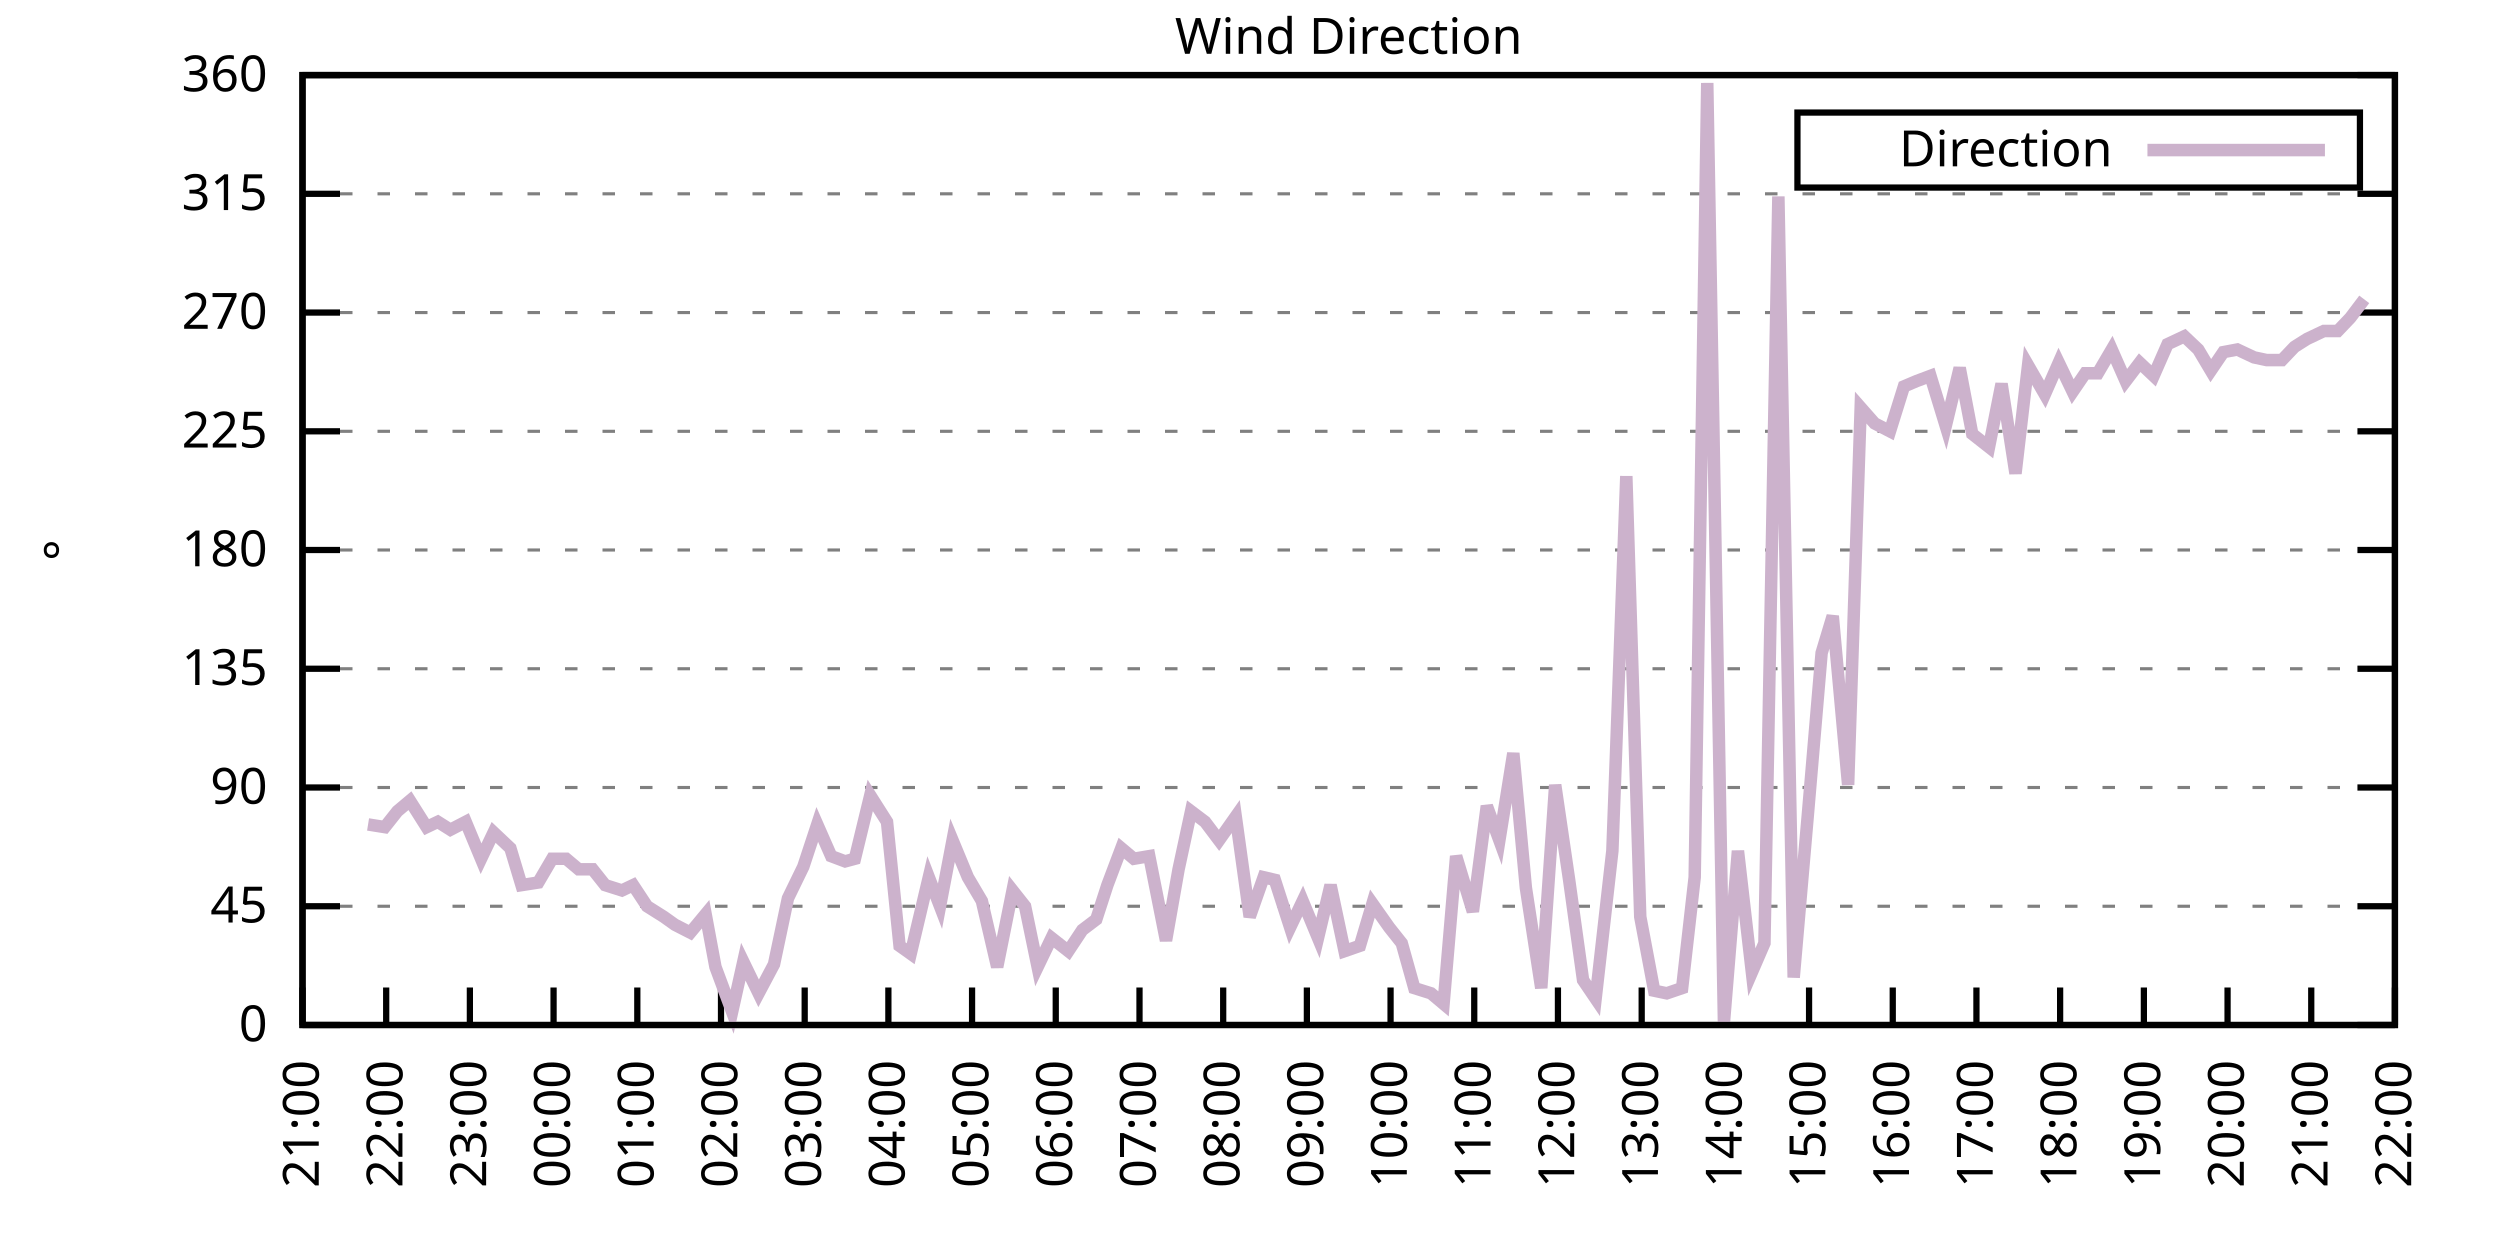
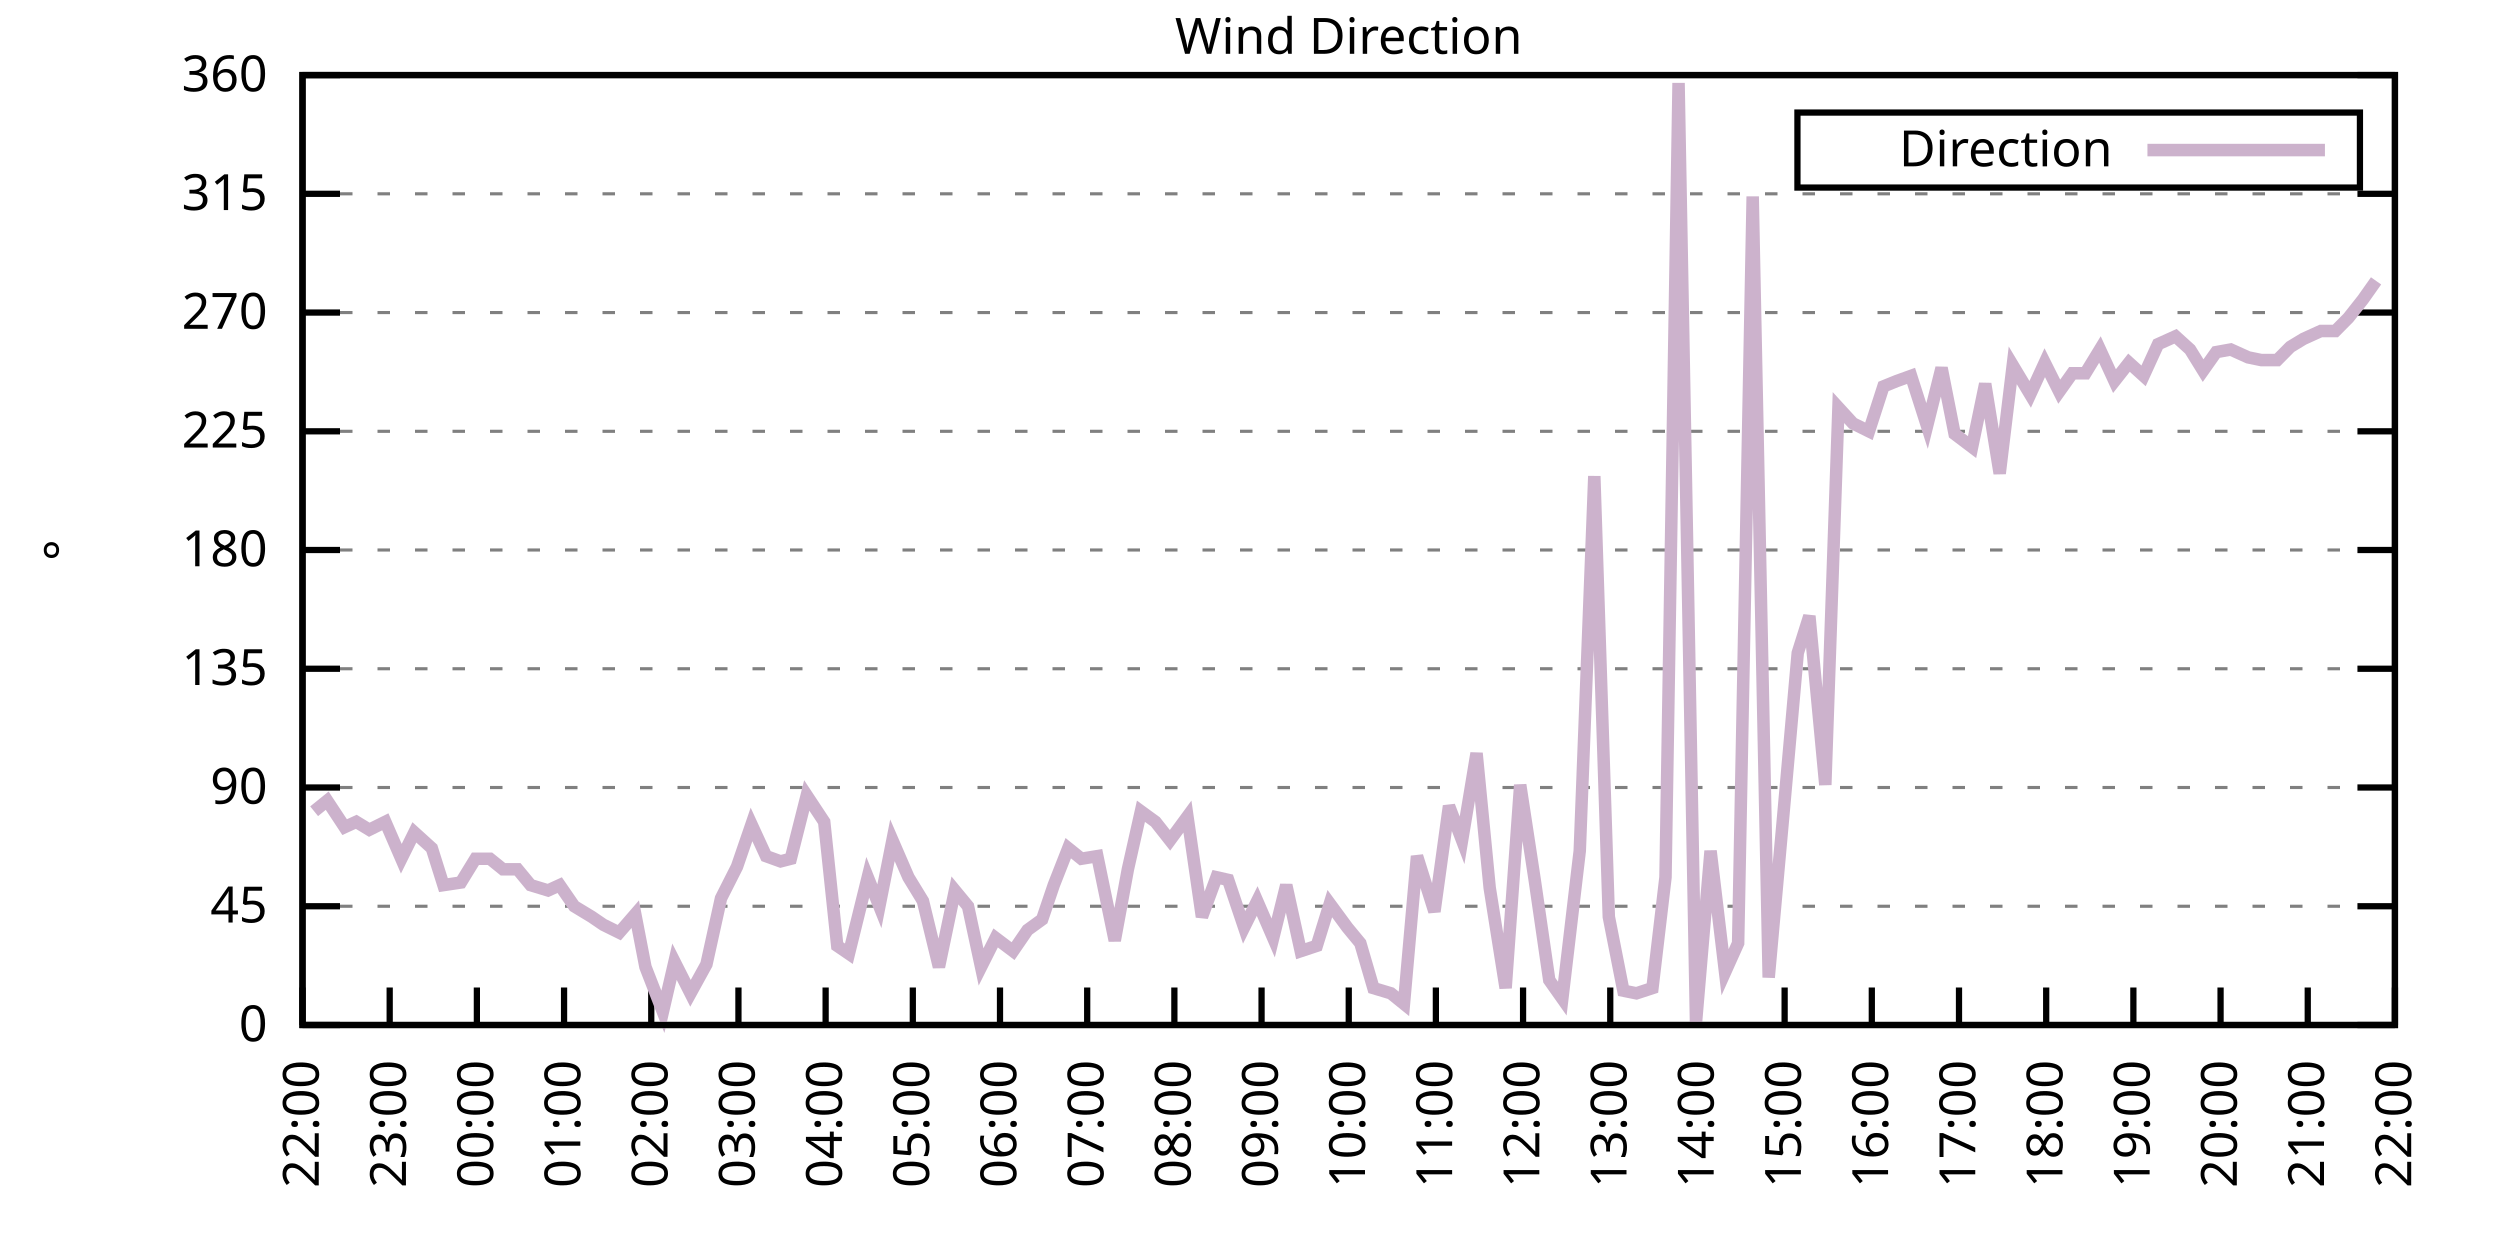
<svg xmlns="http://www.w3.org/2000/svg" xmlns:xlink="http://www.w3.org/1999/xlink" width="400" height="200" viewBox="0 0 400 200">
  <g id="gnuplot_canvas">
    <rect x="0" y="0" width="400" height="200" fill="none" />
    <defs>
      <circle id="gpDot" r="0.5" stroke-width="0.5" stroke="currentColor" />
      <path id="gpPt0" stroke-width="0.333" stroke="currentColor" d="M-1,0 h2 M0,-1 v2" />
      <path id="gpPt1" stroke-width="0.333" stroke="currentColor" d="M-1,-1 L1,1 M1,-1 L-1,1" />
      <path id="gpPt2" stroke-width="0.333" stroke="currentColor" d="M-1,0 L1,0 M0,-1 L0,1 M-1,-1 L1,1 M-1,1 L1,-1" />
      <rect id="gpPt3" stroke-width="0.333" stroke="currentColor" x="-1" y="-1" width="2" height="2" />
      <rect id="gpPt4" stroke-width="0.333" stroke="currentColor" fill="currentColor" x="-1" y="-1" width="2" height="2" />
      <circle id="gpPt5" stroke-width="0.333" stroke="currentColor" cx="0" cy="0" r="1" />
      <use xlink:href="#gpPt5" id="gpPt6" fill="currentColor" stroke="none" />
      <path id="gpPt7" stroke-width="0.333" stroke="currentColor" d="M0,-1.33 L-1.33,0.67 L1.33,0.67 z" />
      <use xlink:href="#gpPt7" id="gpPt8" fill="currentColor" stroke="none" />
      <use xlink:href="#gpPt7" id="gpPt9" stroke="currentColor" transform="rotate(180)" />
      <use xlink:href="#gpPt9" id="gpPt10" fill="currentColor" stroke="none" />
      <use xlink:href="#gpPt3" id="gpPt11" stroke="currentColor" transform="rotate(45)" />
      <use xlink:href="#gpPt11" id="gpPt12" fill="currentColor" stroke="none" />
      <path id="gpPt13" stroke-width="0.333" stroke="currentColor" d="M0,1.330 L1.265,0.411 L0.782,-1.067 L-0.782,-1.076 L-1.265,0.411 z" />
      <use xlink:href="#gpPt13" id="gpPt14" fill="currentColor" stroke="none" />
      <filter id="textbox" filterUnits="objectBoundingBox" x="0" y="0" height="1" width="1">
        <feFlood flood-color="white" flood-opacity="1" result="bgnd" />
        <feComposite in="SourceGraphic" in2="bgnd" operator="atop" />
      </filter>
      <filter id="greybox" filterUnits="objectBoundingBox" x="0" y="0" height="1" width="1">
        <feFlood flood-color="lightgrey" flood-opacity="1" result="grey" />
        <feComposite in="SourceGraphic" in2="grey" operator="atop" />
      </filter>
    </defs>
    <g fill="none" color="white" stroke="currentColor" stroke-width="1.00" stroke-linecap="butt" stroke-linejoin="miter">
</g>
    <g fill="none" color="black" stroke="currentColor" stroke-width="1.00" stroke-linecap="butt" stroke-linejoin="miter">
      <g stroke="none" shape-rendering="crispEdges">
        <polygon fill="rgb(255, 255, 255)" points="48.40,164.00 383.18,164.00 383.18,12.02 48.40,12.02 " />
      </g>
    </g>
    <g fill="none" color="black" stroke="currentColor" stroke-width="1.00" stroke-linecap="butt" stroke-linejoin="miter">
</g>
    <g fill="none" color="black" stroke="black" stroke-width="0.50" stroke-linecap="butt" stroke-linejoin="miter">
</g>
    <g fill="none" color="gray" stroke="currentColor" stroke-width="0.50" stroke-linecap="butt" stroke-linejoin="miter">
      <path stroke="gray" stroke-dasharray="2,4" class="gridline" d="M48.40,164.00 L383.19,164.00  " />
    </g>
    <g fill="none" color="gray" stroke="gray" stroke-width="1.00" stroke-linecap="butt" stroke-linejoin="miter">
</g>
    <g fill="none" color="black" stroke="currentColor" stroke-width="1.00" stroke-linecap="butt" stroke-linejoin="miter">
      <path stroke="black" d="M48.40,164.00 L54.40,164.00 M383.19,164.00 L377.19,164.00  " />
      <g transform="translate(42.80,166.60)" stroke="none" fill="black" font-family="Sans" font-size="8.00" text-anchor="end">
        <text>
          <tspan font-family="Sans"> 0</tspan>
        </text>
      </g>
    </g>
    <g fill="none" color="black" stroke="currentColor" stroke-width="1.00" stroke-linecap="butt" stroke-linejoin="miter">
</g>
    <g fill="none" color="black" stroke="black" stroke-width="0.50" stroke-linecap="butt" stroke-linejoin="miter">
</g>
    <g fill="none" color="gray" stroke="currentColor" stroke-width="0.50" stroke-linecap="butt" stroke-linejoin="miter">
      <path stroke="gray" stroke-dasharray="2,4" class="gridline" d="M48.40,145.00 L383.19,145.00  " />
    </g>
    <g fill="none" color="gray" stroke="gray" stroke-width="1.00" stroke-linecap="butt" stroke-linejoin="miter">
</g>
    <g fill="none" color="black" stroke="currentColor" stroke-width="1.00" stroke-linecap="butt" stroke-linejoin="miter">
      <path stroke="black" d="M48.40,145.00 L54.40,145.00 M383.19,145.00 L377.19,145.00  " />
      <g transform="translate(42.80,147.60)" stroke="none" fill="black" font-family="Sans" font-size="8.00" text-anchor="end">
        <text>
          <tspan font-family="Sans"> 45</tspan>
        </text>
      </g>
    </g>
    <g fill="none" color="black" stroke="currentColor" stroke-width="1.00" stroke-linecap="butt" stroke-linejoin="miter">
</g>
    <g fill="none" color="black" stroke="black" stroke-width="0.50" stroke-linecap="butt" stroke-linejoin="miter">
</g>
    <g fill="none" color="gray" stroke="currentColor" stroke-width="0.50" stroke-linecap="butt" stroke-linejoin="miter">
      <path stroke="gray" stroke-dasharray="2,4" class="gridline" d="M48.40,126.00 L383.19,126.00  " />
    </g>
    <g fill="none" color="gray" stroke="gray" stroke-width="1.00" stroke-linecap="butt" stroke-linejoin="miter">
</g>
    <g fill="none" color="black" stroke="currentColor" stroke-width="1.00" stroke-linecap="butt" stroke-linejoin="miter">
      <path stroke="black" d="M48.40,126.00 L54.40,126.00 M383.19,126.00 L377.19,126.00  " />
      <g transform="translate(42.80,128.60)" stroke="none" fill="black" font-family="Sans" font-size="8.00" text-anchor="end">
        <text>
          <tspan font-family="Sans"> 90</tspan>
        </text>
      </g>
    </g>
    <g fill="none" color="black" stroke="currentColor" stroke-width="1.00" stroke-linecap="butt" stroke-linejoin="miter">
</g>
    <g fill="none" color="black" stroke="black" stroke-width="0.50" stroke-linecap="butt" stroke-linejoin="miter">
</g>
    <g fill="none" color="gray" stroke="currentColor" stroke-width="0.50" stroke-linecap="butt" stroke-linejoin="miter">
      <path stroke="gray" stroke-dasharray="2,4" class="gridline" d="M48.40,107.00 L383.19,107.00  " />
    </g>
    <g fill="none" color="gray" stroke="gray" stroke-width="1.00" stroke-linecap="butt" stroke-linejoin="miter">
</g>
    <g fill="none" color="black" stroke="currentColor" stroke-width="1.00" stroke-linecap="butt" stroke-linejoin="miter">
      <path stroke="black" d="M48.40,107.00 L54.40,107.00 M383.19,107.00 L377.19,107.00  " />
      <g transform="translate(42.80,109.60)" stroke="none" fill="black" font-family="Sans" font-size="8.00" text-anchor="end">
        <text>
          <tspan font-family="Sans"> 135</tspan>
        </text>
      </g>
    </g>
    <g fill="none" color="black" stroke="currentColor" stroke-width="1.00" stroke-linecap="butt" stroke-linejoin="miter">
</g>
    <g fill="none" color="black" stroke="black" stroke-width="0.50" stroke-linecap="butt" stroke-linejoin="miter">
</g>
    <g fill="none" color="gray" stroke="currentColor" stroke-width="0.50" stroke-linecap="butt" stroke-linejoin="miter">
      <path stroke="gray" stroke-dasharray="2,4" class="gridline" d="M48.40,88.00 L383.19,88.00  " />
    </g>
    <g fill="none" color="gray" stroke="gray" stroke-width="1.00" stroke-linecap="butt" stroke-linejoin="miter">
</g>
    <g fill="none" color="black" stroke="currentColor" stroke-width="1.00" stroke-linecap="butt" stroke-linejoin="miter">
      <path stroke="black" d="M48.40,88.00 L54.40,88.00 M383.19,88.00 L377.19,88.00  " />
      <g transform="translate(42.80,90.60)" stroke="none" fill="black" font-family="Sans" font-size="8.00" text-anchor="end">
        <text>
          <tspan font-family="Sans"> 180</tspan>
        </text>
      </g>
    </g>
    <g fill="none" color="black" stroke="currentColor" stroke-width="1.00" stroke-linecap="butt" stroke-linejoin="miter">
</g>
    <g fill="none" color="black" stroke="black" stroke-width="0.50" stroke-linecap="butt" stroke-linejoin="miter">
</g>
    <g fill="none" color="gray" stroke="currentColor" stroke-width="0.50" stroke-linecap="butt" stroke-linejoin="miter">
      <path stroke="gray" stroke-dasharray="2,4" class="gridline" d="M48.40,69.01 L383.19,69.01  " />
    </g>
    <g fill="none" color="gray" stroke="gray" stroke-width="1.00" stroke-linecap="butt" stroke-linejoin="miter">
</g>
    <g fill="none" color="black" stroke="currentColor" stroke-width="1.00" stroke-linecap="butt" stroke-linejoin="miter">
      <path stroke="black" d="M48.40,69.01 L54.40,69.01 M383.19,69.01 L377.19,69.01  " />
      <g transform="translate(42.80,71.61)" stroke="none" fill="black" font-family="Sans" font-size="8.00" text-anchor="end">
        <text>
          <tspan font-family="Sans"> 225</tspan>
        </text>
      </g>
    </g>
    <g fill="none" color="black" stroke="currentColor" stroke-width="1.00" stroke-linecap="butt" stroke-linejoin="miter">
</g>
    <g fill="none" color="black" stroke="black" stroke-width="0.50" stroke-linecap="butt" stroke-linejoin="miter">
</g>
    <g fill="none" color="gray" stroke="currentColor" stroke-width="0.50" stroke-linecap="butt" stroke-linejoin="miter">
      <path stroke="gray" stroke-dasharray="2,4" class="gridline" d="M48.40,50.01 L383.19,50.01  " />
    </g>
    <g fill="none" color="gray" stroke="gray" stroke-width="1.00" stroke-linecap="butt" stroke-linejoin="miter">
</g>
    <g fill="none" color="black" stroke="currentColor" stroke-width="1.00" stroke-linecap="butt" stroke-linejoin="miter">
      <path stroke="black" d="M48.40,50.01 L54.40,50.01 M383.19,50.01 L377.19,50.01  " />
      <g transform="translate(42.80,52.61)" stroke="none" fill="black" font-family="Sans" font-size="8.00" text-anchor="end">
        <text>
          <tspan font-family="Sans"> 270</tspan>
        </text>
      </g>
    </g>
    <g fill="none" color="black" stroke="currentColor" stroke-width="1.00" stroke-linecap="butt" stroke-linejoin="miter">
</g>
    <g fill="none" color="black" stroke="black" stroke-width="0.50" stroke-linecap="butt" stroke-linejoin="miter">
</g>
    <g fill="none" color="gray" stroke="currentColor" stroke-width="0.50" stroke-linecap="butt" stroke-linejoin="miter">
      <path stroke="gray" stroke-dasharray="2,4" class="gridline" d="M48.40,31.01 L383.19,31.01  " />
    </g>
    <g fill="none" color="gray" stroke="gray" stroke-width="1.00" stroke-linecap="butt" stroke-linejoin="miter">
</g>
    <g fill="none" color="black" stroke="currentColor" stroke-width="1.00" stroke-linecap="butt" stroke-linejoin="miter">
      <path stroke="black" d="M48.40,31.01 L54.40,31.01 M383.19,31.01 L377.19,31.01  " />
      <g transform="translate(42.80,33.61)" stroke="none" fill="black" font-family="Sans" font-size="8.00" text-anchor="end">
        <text>
          <tspan font-family="Sans"> 315</tspan>
        </text>
      </g>
    </g>
    <g fill="none" color="black" stroke="currentColor" stroke-width="1.00" stroke-linecap="butt" stroke-linejoin="miter">
</g>
    <g fill="none" color="black" stroke="black" stroke-width="0.50" stroke-linecap="butt" stroke-linejoin="miter">
</g>
    <g fill="none" color="gray" stroke="currentColor" stroke-width="0.50" stroke-linecap="butt" stroke-linejoin="miter">
      <path stroke="gray" stroke-dasharray="2,4" class="gridline" d="M48.40,12.01 L383.19,12.01  " />
    </g>
    <g fill="none" color="gray" stroke="gray" stroke-width="1.00" stroke-linecap="butt" stroke-linejoin="miter">
</g>
    <g fill="none" color="black" stroke="currentColor" stroke-width="1.00" stroke-linecap="butt" stroke-linejoin="miter">
      <path stroke="black" d="M48.40,12.01 L54.40,12.01 M383.19,12.01 L377.19,12.01  " />
      <g transform="translate(42.80,14.61)" stroke="none" fill="black" font-family="Sans" font-size="8.00" text-anchor="end">
        <text>
          <tspan font-family="Sans"> 360</tspan>
        </text>
      </g>
    </g>
    <g fill="none" color="black" stroke="currentColor" stroke-width="1.00" stroke-linecap="butt" stroke-linejoin="miter">
      <path stroke="black" d="M48.40,164.00 L48.40,158.00  " />
      <g transform="translate(51.00,169.60) rotate(270.00)" stroke="none" fill="black" font-family="Sans" font-size="8.00" text-anchor="end">
        <text>
-           <tspan font-family="Sans">21:00</tspan>
-         </text>
-       </g>
-     </g>
-     <g fill="none" color="black" stroke="currentColor" stroke-width="1.00" stroke-linecap="butt" stroke-linejoin="miter">
-       <path stroke="black" d="M61.79,164.00 L61.79,158.00  " />
-       <g transform="translate(64.39,169.60) rotate(270.00)" stroke="none" fill="black" font-family="Sans" font-size="8.00" text-anchor="end">
-         <text>
          <tspan font-family="Sans">22:00</tspan>
        </text>
      </g>
    </g>
    <g fill="none" color="black" stroke="currentColor" stroke-width="1.00" stroke-linecap="butt" stroke-linejoin="miter">
-       <path stroke="black" d="M75.18,164.00 L75.18,158.00  " />
-       <g transform="translate(77.78,169.60) rotate(270.00)" stroke="none" fill="black" font-family="Sans" font-size="8.00" text-anchor="end">
+       <path stroke="black" d="M62.35,164.00 L62.35,158.00  " />
+       <g transform="translate(64.95,169.60) rotate(270.00)" stroke="none" fill="black" font-family="Sans" font-size="8.00" text-anchor="end">
        <text>
          <tspan font-family="Sans">23:00</tspan>
        </text>
      </g>
    </g>
    <g fill="none" color="black" stroke="currentColor" stroke-width="1.00" stroke-linecap="butt" stroke-linejoin="miter">
-       <path stroke="black" d="M88.57,164.00 L88.57,158.00  " />
-       <g transform="translate(91.17,169.60) rotate(270.00)" stroke="none" fill="black" font-family="Sans" font-size="8.00" text-anchor="end">
+       <path stroke="black" d="M76.30,164.00 L76.30,158.00  " />
+       <g transform="translate(78.90,169.60) rotate(270.00)" stroke="none" fill="black" font-family="Sans" font-size="8.00" text-anchor="end">
        <text>
          <tspan font-family="Sans">00:00</tspan>
        </text>
      </g>
    </g>
    <g fill="none" color="black" stroke="currentColor" stroke-width="1.00" stroke-linecap="butt" stroke-linejoin="miter">
-       <path stroke="black" d="M101.97,164.00 L101.97,158.00  " />
-       <g transform="translate(104.57,169.60) rotate(270.00)" stroke="none" fill="black" font-family="Sans" font-size="8.00" text-anchor="end">
+       <path stroke="black" d="M90.25,164.00 L90.25,158.00  " />
+       <g transform="translate(92.85,169.60) rotate(270.00)" stroke="none" fill="black" font-family="Sans" font-size="8.00" text-anchor="end">
        <text>
          <tspan font-family="Sans">01:00</tspan>
        </text>
      </g>
    </g>
    <g fill="none" color="black" stroke="currentColor" stroke-width="1.00" stroke-linecap="butt" stroke-linejoin="miter">
-       <path stroke="black" d="M115.36,164.00 L115.36,158.00  " />
-       <g transform="translate(117.96,169.60) rotate(270.00)" stroke="none" fill="black" font-family="Sans" font-size="8.00" text-anchor="end">
+       <path stroke="black" d="M104.20,164.00 L104.20,158.00  " />
+       <g transform="translate(106.80,169.60) rotate(270.00)" stroke="none" fill="black" font-family="Sans" font-size="8.00" text-anchor="end">
        <text>
          <tspan font-family="Sans">02:00</tspan>
        </text>
      </g>
    </g>
    <g fill="none" color="black" stroke="currentColor" stroke-width="1.00" stroke-linecap="butt" stroke-linejoin="miter">
-       <path stroke="black" d="M128.75,164.00 L128.75,158.00  " />
-       <g transform="translate(131.35,169.60) rotate(270.00)" stroke="none" fill="black" font-family="Sans" font-size="8.00" text-anchor="end">
+       <path stroke="black" d="M118.15,164.00 L118.15,158.00  " />
+       <g transform="translate(120.75,169.60) rotate(270.00)" stroke="none" fill="black" font-family="Sans" font-size="8.00" text-anchor="end">
        <text>
          <tspan font-family="Sans">03:00</tspan>
        </text>
      </g>
    </g>
    <g fill="none" color="black" stroke="currentColor" stroke-width="1.00" stroke-linecap="butt" stroke-linejoin="miter">
-       <path stroke="black" d="M142.14,164.00 L142.14,158.00  " />
-       <g transform="translate(144.74,169.60) rotate(270.00)" stroke="none" fill="black" font-family="Sans" font-size="8.00" text-anchor="end">
+       <path stroke="black" d="M132.10,164.00 L132.10,158.00  " />
+       <g transform="translate(134.70,169.60) rotate(270.00)" stroke="none" fill="black" font-family="Sans" font-size="8.00" text-anchor="end">
        <text>
          <tspan font-family="Sans">04:00</tspan>
        </text>
      </g>
    </g>
    <g fill="none" color="black" stroke="currentColor" stroke-width="1.00" stroke-linecap="butt" stroke-linejoin="miter">
-       <path stroke="black" d="M155.53,164.00 L155.53,158.00  " />
-       <g transform="translate(158.13,169.60) rotate(270.00)" stroke="none" fill="black" font-family="Sans" font-size="8.00" text-anchor="end">
+       <path stroke="black" d="M146.05,164.00 L146.05,158.00  " />
+       <g transform="translate(148.65,169.60) rotate(270.00)" stroke="none" fill="black" font-family="Sans" font-size="8.00" text-anchor="end">
        <text>
          <tspan font-family="Sans">05:00</tspan>
        </text>
      </g>
    </g>
    <g fill="none" color="black" stroke="currentColor" stroke-width="1.00" stroke-linecap="butt" stroke-linejoin="miter">
-       <path stroke="black" d="M168.92,164.00 L168.92,158.00  " />
-       <g transform="translate(171.52,169.60) rotate(270.00)" stroke="none" fill="black" font-family="Sans" font-size="8.00" text-anchor="end">
+       <path stroke="black" d="M160.00,164.00 L160.00,158.00  " />
+       <g transform="translate(162.60,169.60) rotate(270.00)" stroke="none" fill="black" font-family="Sans" font-size="8.00" text-anchor="end">
        <text>
          <tspan font-family="Sans">06:00</tspan>
        </text>
      </g>
    </g>
    <g fill="none" color="black" stroke="currentColor" stroke-width="1.00" stroke-linecap="butt" stroke-linejoin="miter">
-       <path stroke="black" d="M182.32,164.00 L182.32,158.00  " />
-       <g transform="translate(184.92,169.60) rotate(270.00)" stroke="none" fill="black" font-family="Sans" font-size="8.00" text-anchor="end">
+       <path stroke="black" d="M173.95,164.00 L173.95,158.00  " />
+       <g transform="translate(176.55,169.60) rotate(270.00)" stroke="none" fill="black" font-family="Sans" font-size="8.00" text-anchor="end">
        <text>
          <tspan font-family="Sans">07:00</tspan>
        </text>
      </g>
    </g>
    <g fill="none" color="black" stroke="currentColor" stroke-width="1.00" stroke-linecap="butt" stroke-linejoin="miter">
-       <path stroke="black" d="M195.71,164.00 L195.71,158.00  " />
-       <g transform="translate(198.31,169.60) rotate(270.00)" stroke="none" fill="black" font-family="Sans" font-size="8.00" text-anchor="end">
+       <path stroke="black" d="M187.90,164.00 L187.90,158.00  " />
+       <g transform="translate(190.50,169.60) rotate(270.00)" stroke="none" fill="black" font-family="Sans" font-size="8.00" text-anchor="end">
        <text>
          <tspan font-family="Sans">08:00</tspan>
        </text>
      </g>
    </g>
    <g fill="none" color="black" stroke="currentColor" stroke-width="1.00" stroke-linecap="butt" stroke-linejoin="miter">
-       <path stroke="black" d="M209.10,164.00 L209.10,158.00  " />
-       <g transform="translate(211.70,169.60) rotate(270.00)" stroke="none" fill="black" font-family="Sans" font-size="8.00" text-anchor="end">
+       <path stroke="black" d="M201.85,164.00 L201.85,158.00  " />
+       <g transform="translate(204.45,169.60) rotate(270.00)" stroke="none" fill="black" font-family="Sans" font-size="8.00" text-anchor="end">
        <text>
          <tspan font-family="Sans">09:00</tspan>
        </text>
      </g>
    </g>
    <g fill="none" color="black" stroke="currentColor" stroke-width="1.00" stroke-linecap="butt" stroke-linejoin="miter">
-       <path stroke="black" d="M222.49,164.00 L222.49,158.00  " />
-       <g transform="translate(225.09,169.60) rotate(270.00)" stroke="none" fill="black" font-family="Sans" font-size="8.00" text-anchor="end">
+       <path stroke="black" d="M215.80,164.00 L215.80,158.00  " />
+       <g transform="translate(218.40,169.60) rotate(270.00)" stroke="none" fill="black" font-family="Sans" font-size="8.00" text-anchor="end">
        <text>
          <tspan font-family="Sans">10:00</tspan>
        </text>
      </g>
    </g>
    <g fill="none" color="black" stroke="currentColor" stroke-width="1.00" stroke-linecap="butt" stroke-linejoin="miter">
-       <path stroke="black" d="M235.88,164.00 L235.88,158.00  " />
-       <g transform="translate(238.48,169.60) rotate(270.00)" stroke="none" fill="black" font-family="Sans" font-size="8.00" text-anchor="end">
+       <path stroke="black" d="M229.74,164.00 L229.74,158.00  " />
+       <g transform="translate(232.34,169.60) rotate(270.00)" stroke="none" fill="black" font-family="Sans" font-size="8.00" text-anchor="end">
        <text>
          <tspan font-family="Sans">11:00</tspan>
        </text>
      </g>
    </g>
    <g fill="none" color="black" stroke="currentColor" stroke-width="1.00" stroke-linecap="butt" stroke-linejoin="miter">
-       <path stroke="black" d="M249.27,164.00 L249.27,158.00  " />
-       <g transform="translate(251.87,169.60) rotate(270.00)" stroke="none" fill="black" font-family="Sans" font-size="8.00" text-anchor="end">
+       <path stroke="black" d="M243.69,164.00 L243.69,158.00  " />
+       <g transform="translate(246.29,169.60) rotate(270.00)" stroke="none" fill="black" font-family="Sans" font-size="8.00" text-anchor="end">
        <text>
          <tspan font-family="Sans">12:00</tspan>
        </text>
      </g>
    </g>
    <g fill="none" color="black" stroke="currentColor" stroke-width="1.00" stroke-linecap="butt" stroke-linejoin="miter">
-       <path stroke="black" d="M262.67,164.00 L262.67,158.00  " />
-       <g transform="translate(265.27,169.60) rotate(270.00)" stroke="none" fill="black" font-family="Sans" font-size="8.00" text-anchor="end">
+       <path stroke="black" d="M257.64,164.00 L257.64,158.00  " />
+       <g transform="translate(260.24,169.60) rotate(270.00)" stroke="none" fill="black" font-family="Sans" font-size="8.00" text-anchor="end">
        <text>
          <tspan font-family="Sans">13:00</tspan>
        </text>
      </g>
    </g>
    <g fill="none" color="black" stroke="currentColor" stroke-width="1.00" stroke-linecap="butt" stroke-linejoin="miter">
-       <path stroke="black" d="M276.06,164.00 L276.06,158.00  " />
-       <g transform="translate(278.66,169.60) rotate(270.00)" stroke="none" fill="black" font-family="Sans" font-size="8.00" text-anchor="end">
+       <path stroke="black" d="M271.59,164.00 L271.59,158.00  " />
+       <g transform="translate(274.19,169.60) rotate(270.00)" stroke="none" fill="black" font-family="Sans" font-size="8.00" text-anchor="end">
        <text>
          <tspan font-family="Sans">14:00</tspan>
        </text>
      </g>
    </g>
    <g fill="none" color="black" stroke="currentColor" stroke-width="1.00" stroke-linecap="butt" stroke-linejoin="miter">
-       <path stroke="black" d="M289.45,164.00 L289.45,158.00  " />
-       <g transform="translate(292.05,169.60) rotate(270.00)" stroke="none" fill="black" font-family="Sans" font-size="8.00" text-anchor="end">
+       <path stroke="black" d="M285.54,164.00 L285.54,158.00  " />
+       <g transform="translate(288.14,169.60) rotate(270.00)" stroke="none" fill="black" font-family="Sans" font-size="8.00" text-anchor="end">
        <text>
          <tspan font-family="Sans">15:00</tspan>
        </text>
      </g>
    </g>
    <g fill="none" color="black" stroke="currentColor" stroke-width="1.00" stroke-linecap="butt" stroke-linejoin="miter">
-       <path stroke="black" d="M302.84,164.00 L302.84,158.00  " />
-       <g transform="translate(305.44,169.60) rotate(270.00)" stroke="none" fill="black" font-family="Sans" font-size="8.00" text-anchor="end">
+       <path stroke="black" d="M299.49,164.00 L299.49,158.00  " />
+       <g transform="translate(302.09,169.60) rotate(270.00)" stroke="none" fill="black" font-family="Sans" font-size="8.00" text-anchor="end">
        <text>
          <tspan font-family="Sans">16:00</tspan>
        </text>
      </g>
    </g>
    <g fill="none" color="black" stroke="currentColor" stroke-width="1.00" stroke-linecap="butt" stroke-linejoin="miter">
-       <path stroke="black" d="M316.23,164.00 L316.23,158.00  " />
-       <g transform="translate(318.83,169.60) rotate(270.00)" stroke="none" fill="black" font-family="Sans" font-size="8.00" text-anchor="end">
+       <path stroke="black" d="M313.44,164.00 L313.44,158.00  " />
+       <g transform="translate(316.04,169.60) rotate(270.00)" stroke="none" fill="black" font-family="Sans" font-size="8.00" text-anchor="end">
        <text>
          <tspan font-family="Sans">17:00</tspan>
        </text>
      </g>
    </g>
    <g fill="none" color="black" stroke="currentColor" stroke-width="1.00" stroke-linecap="butt" stroke-linejoin="miter">
-       <path stroke="black" d="M329.62,164.00 L329.62,158.00  " />
-       <g transform="translate(332.22,169.60) rotate(270.00)" stroke="none" fill="black" font-family="Sans" font-size="8.00" text-anchor="end">
+       <path stroke="black" d="M327.39,164.00 L327.39,158.00  " />
+       <g transform="translate(329.99,169.60) rotate(270.00)" stroke="none" fill="black" font-family="Sans" font-size="8.00" text-anchor="end">
        <text>
          <tspan font-family="Sans">18:00</tspan>
        </text>
      </g>
    </g>
    <g fill="none" color="black" stroke="currentColor" stroke-width="1.00" stroke-linecap="butt" stroke-linejoin="miter">
-       <path stroke="black" d="M343.02,164.00 L343.02,158.00  " />
-       <g transform="translate(345.62,169.60) rotate(270.00)" stroke="none" fill="black" font-family="Sans" font-size="8.00" text-anchor="end">
+       <path stroke="black" d="M341.34,164.00 L341.34,158.00  " />
+       <g transform="translate(343.94,169.60) rotate(270.00)" stroke="none" fill="black" font-family="Sans" font-size="8.00" text-anchor="end">
        <text>
          <tspan font-family="Sans">19:00</tspan>
        </text>
      </g>
    </g>
    <g fill="none" color="black" stroke="currentColor" stroke-width="1.00" stroke-linecap="butt" stroke-linejoin="miter">
-       <path stroke="black" d="M356.41,164.00 L356.41,158.00  " />
-       <g transform="translate(359.01,169.60) rotate(270.00)" stroke="none" fill="black" font-family="Sans" font-size="8.00" text-anchor="end">
+       <path stroke="black" d="M355.29,164.00 L355.29,158.00  " />
+       <g transform="translate(357.89,169.60) rotate(270.00)" stroke="none" fill="black" font-family="Sans" font-size="8.00" text-anchor="end">
        <text>
          <tspan font-family="Sans">20:00</tspan>
        </text>
      </g>
    </g>
    <g fill="none" color="black" stroke="currentColor" stroke-width="1.00" stroke-linecap="butt" stroke-linejoin="miter">
-       <path stroke="black" d="M369.80,164.00 L369.80,158.00  " />
-       <g transform="translate(372.40,169.60) rotate(270.00)" stroke="none" fill="black" font-family="Sans" font-size="8.00" text-anchor="end">
+       <path stroke="black" d="M369.24,164.00 L369.24,158.00  " />
+       <g transform="translate(371.84,169.60) rotate(270.00)" stroke="none" fill="black" font-family="Sans" font-size="8.00" text-anchor="end">
        <text>
          <tspan font-family="Sans">21:00</tspan>
        </text>
      </g>
    </g>
    <g fill="none" color="black" stroke="currentColor" stroke-width="1.00" stroke-linecap="butt" stroke-linejoin="miter">
      <path stroke="black" d="M383.19,164.00 L383.19,158.00  " />
      <g transform="translate(385.79,169.60) rotate(270.00)" stroke="none" fill="black" font-family="Sans" font-size="8.00" text-anchor="end">
        <text>
          <tspan font-family="Sans">22:00</tspan>
        </text>
      </g>
    </g>
    <g fill="none" color="black" stroke="currentColor" stroke-width="1.00" stroke-linecap="butt" stroke-linejoin="miter">
</g>
    <g fill="none" color="black" stroke="currentColor" stroke-width="1.00" stroke-linecap="butt" stroke-linejoin="miter">
      <path stroke="black" d="M48.40,12.01 L48.40,164.00 L383.19,164.00 L383.19,12.01 L48.40,12.01 Z  " />
    </g>
    <g fill="none" color="black" stroke="currentColor" stroke-width="1.00" stroke-linecap="butt" stroke-linejoin="miter">
</g>
    <g fill="none" color="black" stroke="currentColor" stroke-width="1.00" stroke-linecap="butt" stroke-linejoin="miter">
      <path stroke="black" d="M287.59,30.01 L287.59,18.01 L377.59,18.01 L377.59,30.01 L287.59,30.01 Z  " />
    </g>
    <g id="Wind_direction_plot_1">
      <g fill="none" color="white" stroke="black" stroke-width="2.00" stroke-linecap="butt" stroke-linejoin="miter">
</g>
      <g fill="none" color="black" stroke="currentColor" stroke-width="2.00" stroke-linecap="butt" stroke-linejoin="miter">
        <g transform="translate(337.99,26.61)" stroke="none" fill="black" font-family="Sans" font-size="8.00" text-anchor="end">
          <text>
            <tspan font-family="Sans">Direction</tspan>
          </text>
        </g>
      </g>
      <g fill="none" color="black" stroke="currentColor" stroke-width="2.00" stroke-linecap="butt" stroke-linejoin="miter">
-         <path stroke="rgb(204, 178, 204)" d="M343.59,24.01 L371.99,24.01 M58.89,131.91 L61.57,132.34 L63.58,129.80 L65.59,128.11 L68.26,132.34 L70.05,131.49   L72.06,132.76 L74.51,131.49 L76.97,137.40 L78.98,133.18 L81.66,135.71 L83.44,141.62 L86.12,141.20 L88.35,137.40   L90.58,137.40 L92.59,139.09 L94.82,139.09 L96.83,141.62 L99.51,142.47 L101.30,141.62 L103.53,145.00 L106.21,146.69   L107.99,147.96 L110.45,149.22 L112.90,146.27 L114.47,154.71 L117.14,161.89 L118.93,153.87 L121.38,158.93 L123.84,154.29   L126.07,143.73 L128.53,138.67 L130.76,131.91 L132.99,136.98 L135.22,137.82 L136.78,137.40 L139.24,127.27 L141.92,131.49   L143.93,151.33 L145.71,152.60 L148.61,140.36 L150.40,145.00 L152.41,134.45 L154.86,140.36 L157.10,144.16 L159.55,154.71   L162.01,142.47 L164.01,145.00 L166.02,154.71 L168.25,150.07 L170.93,152.18 L173.17,148.80 L175.40,147.11 L177.18,141.62   L179.41,135.71 L181.42,137.40 L183.88,136.98 L186.56,150.49 L188.57,139.09 L190.57,129.80 L192.81,131.49 L195.04,134.45   L197.72,130.65 L199.95,146.69 L202.18,140.36 L203.97,140.78 L206.42,148.38 L208.43,144.16 L210.88,150.07 L212.89,141.62   L215.13,152.18 L217.58,151.33 L219.59,144.58 L222.27,148.38 L224.28,150.91 L226.29,158.09 L228.96,158.93 L230.97,160.62   L232.98,136.98 L235.66,145.85 L237.89,128.96 L239.90,134.45 L242.13,120.51 L244.14,142.05 L246.60,158.09 L248.83,125.58   L251.06,140.78 L253.29,156.82 L255.30,159.78 L257.98,136.14 L260.21,76.18 L262.44,146.69 L264.67,158.51 L266.68,158.93   L269.14,158.09 L271.15,140.36 L273.16,13.28 L275.83,163.58 L278.07,136.14 L280.30,155.56 L282.31,150.91 L284.54,31.43   L286.99,156.40 L289.23,130.65 L291.46,104.47 L293.24,98.56 L295.70,125.58 L297.71,65.21 L299.94,67.74 L302.39,69.01   L304.63,61.83 L306.63,60.98 L308.87,60.14 L311.32,68.16 L313.55,58.87 L315.56,69.43 L318.24,71.54 L320.25,61.41   L322.48,75.76 L324.49,58.45 L327.17,63.10 L329.40,58.03 L331.63,62.67 L333.64,59.72 L335.65,59.72 L337.88,55.92   L340.11,60.98 L342.35,58.03 L344.58,60.14 L346.81,55.07 L349.49,53.81 L351.72,55.92 L353.73,59.30 L355.74,56.34   L357.97,55.92 L360.65,57.18 L362.66,57.61 L365.11,57.61 L367.12,55.50 L369.13,54.23 L371.81,52.96 L374.04,52.96   L376.05,50.85 L378.28,47.90  " />
+         <path stroke="rgb(204, 178, 204)" d="M343.59,24.01 L371.99,24.01 M50.26,129.80 L52.35,128.11 L55.14,132.34 L57.00,131.49 L59.09,132.76 L61.65,131.49   L64.21,137.40 L66.30,133.18 L69.09,135.71 L70.95,141.62 L73.74,141.20 L76.07,137.40 L78.39,137.40 L80.48,139.09   L82.81,139.09 L84.90,141.62 L87.69,142.47 L89.55,141.62 L91.88,145.00 L94.67,146.69 L96.53,147.96 L99.08,149.22   L101.64,146.27 L103.27,154.71 L106.06,161.89 L107.92,153.87 L110.48,158.93 L113.03,154.29 L115.36,143.73 L117.92,138.67   L120.24,131.91 L122.57,136.98 L124.89,137.82 L126.52,137.40 L129.08,127.27 L131.87,131.49 L133.96,151.33 L135.82,152.60   L138.84,140.36 L140.70,145.00 L142.79,134.45 L145.35,140.36 L147.67,144.16 L150.23,154.71 L152.79,142.47 L154.88,145.00   L156.97,154.71 L159.30,150.07 L162.09,152.18 L164.41,148.80 L166.74,147.11 L168.60,141.62 L170.92,135.71 L173.02,137.40   L175.57,136.98 L178.36,150.49 L180.46,139.09 L182.55,129.80 L184.87,131.49 L187.20,134.45 L189.99,130.65 L192.31,146.69   L194.64,140.36 L196.50,140.78 L199.06,148.38 L201.15,144.16 L203.71,150.07 L205.80,141.62 L208.12,152.18 L210.68,151.33   L212.77,144.58 L215.56,148.38 L217.65,150.91 L219.75,158.09 L222.54,158.93 L224.63,160.62 L226.72,136.98 L229.51,145.85   L231.84,128.96 L233.93,134.45 L236.25,120.51 L238.35,142.05 L240.90,158.09 L243.23,125.58 L245.55,140.78 L247.88,156.82   L249.97,159.78 L252.76,136.14 L255.09,76.18 L257.41,146.69 L259.74,158.51 L261.83,158.93 L264.39,158.09 L266.48,140.36   L268.57,13.28 L271.36,163.58 L273.69,136.14 L276.01,155.56 L278.10,150.91 L280.43,31.43 L282.99,156.40 L285.31,130.65   L287.64,104.47 L289.50,98.56 L292.05,125.58 L294.15,65.21 L296.47,67.74 L299.03,69.01 L301.35,61.83 L303.44,60.98   L305.77,60.14 L308.33,68.16 L310.65,58.87 L312.74,69.43 L315.53,71.54 L317.63,61.41 L319.95,75.76 L322.04,58.45   L324.83,63.10 L327.16,58.03 L329.48,62.67 L331.58,59.72 L333.67,59.72 L335.99,55.92 L338.32,60.98 L340.64,58.03   L342.97,60.14 L345.29,55.07 L348.08,53.81 L350.41,55.92 L352.50,59.30 L354.59,56.34 L356.92,55.92 L359.71,57.18   L361.80,57.61 L364.36,57.61 L366.45,55.50 L368.54,54.23 L371.33,52.96 L373.66,52.96 L375.75,50.85 L378.08,47.90   L380.17,44.94  " />
      </g>
    </g>
    <g fill="none" color="black" stroke="currentColor" stroke-width="2.00" stroke-linecap="butt" stroke-linejoin="miter">
</g>
    <g fill="none" color="black" stroke="black" stroke-width="1.00" stroke-linecap="butt" stroke-linejoin="miter">
</g>
    <g fill="none" color="black" stroke="currentColor" stroke-width="1.00" stroke-linecap="butt" stroke-linejoin="miter">
      <path stroke="black" d="M48.40,12.01 L48.40,164.00 L383.19,164.00 L383.19,12.01 L48.40,12.01 Z  " />
      <g transform="translate(12.80,88.01) rotate(270.00)" stroke="none" fill="black" font-family="Sans" font-size="8.00" text-anchor="middle">
        <text>
          <tspan font-family="Sans">°</tspan>
        </text>
      </g>
    </g>
    <g fill="none" color="black" stroke="currentColor" stroke-width="1.00" stroke-linecap="butt" stroke-linejoin="miter">
</g>
    <g fill="none" color="black" stroke="currentColor" stroke-width="1.00" stroke-linecap="butt" stroke-linejoin="miter">
      <g transform="translate(215.79,8.61)" stroke="none" fill="black" font-family="Sans" font-size="8.00" text-anchor="middle">
        <text>
          <tspan font-family="Sans">Wind Direction</tspan>
        </text>
      </g>
    </g>
    <g fill="none" color="black" stroke="currentColor" stroke-width="1.00" stroke-linecap="butt" stroke-linejoin="miter">
</g>
  </g>
</svg>
